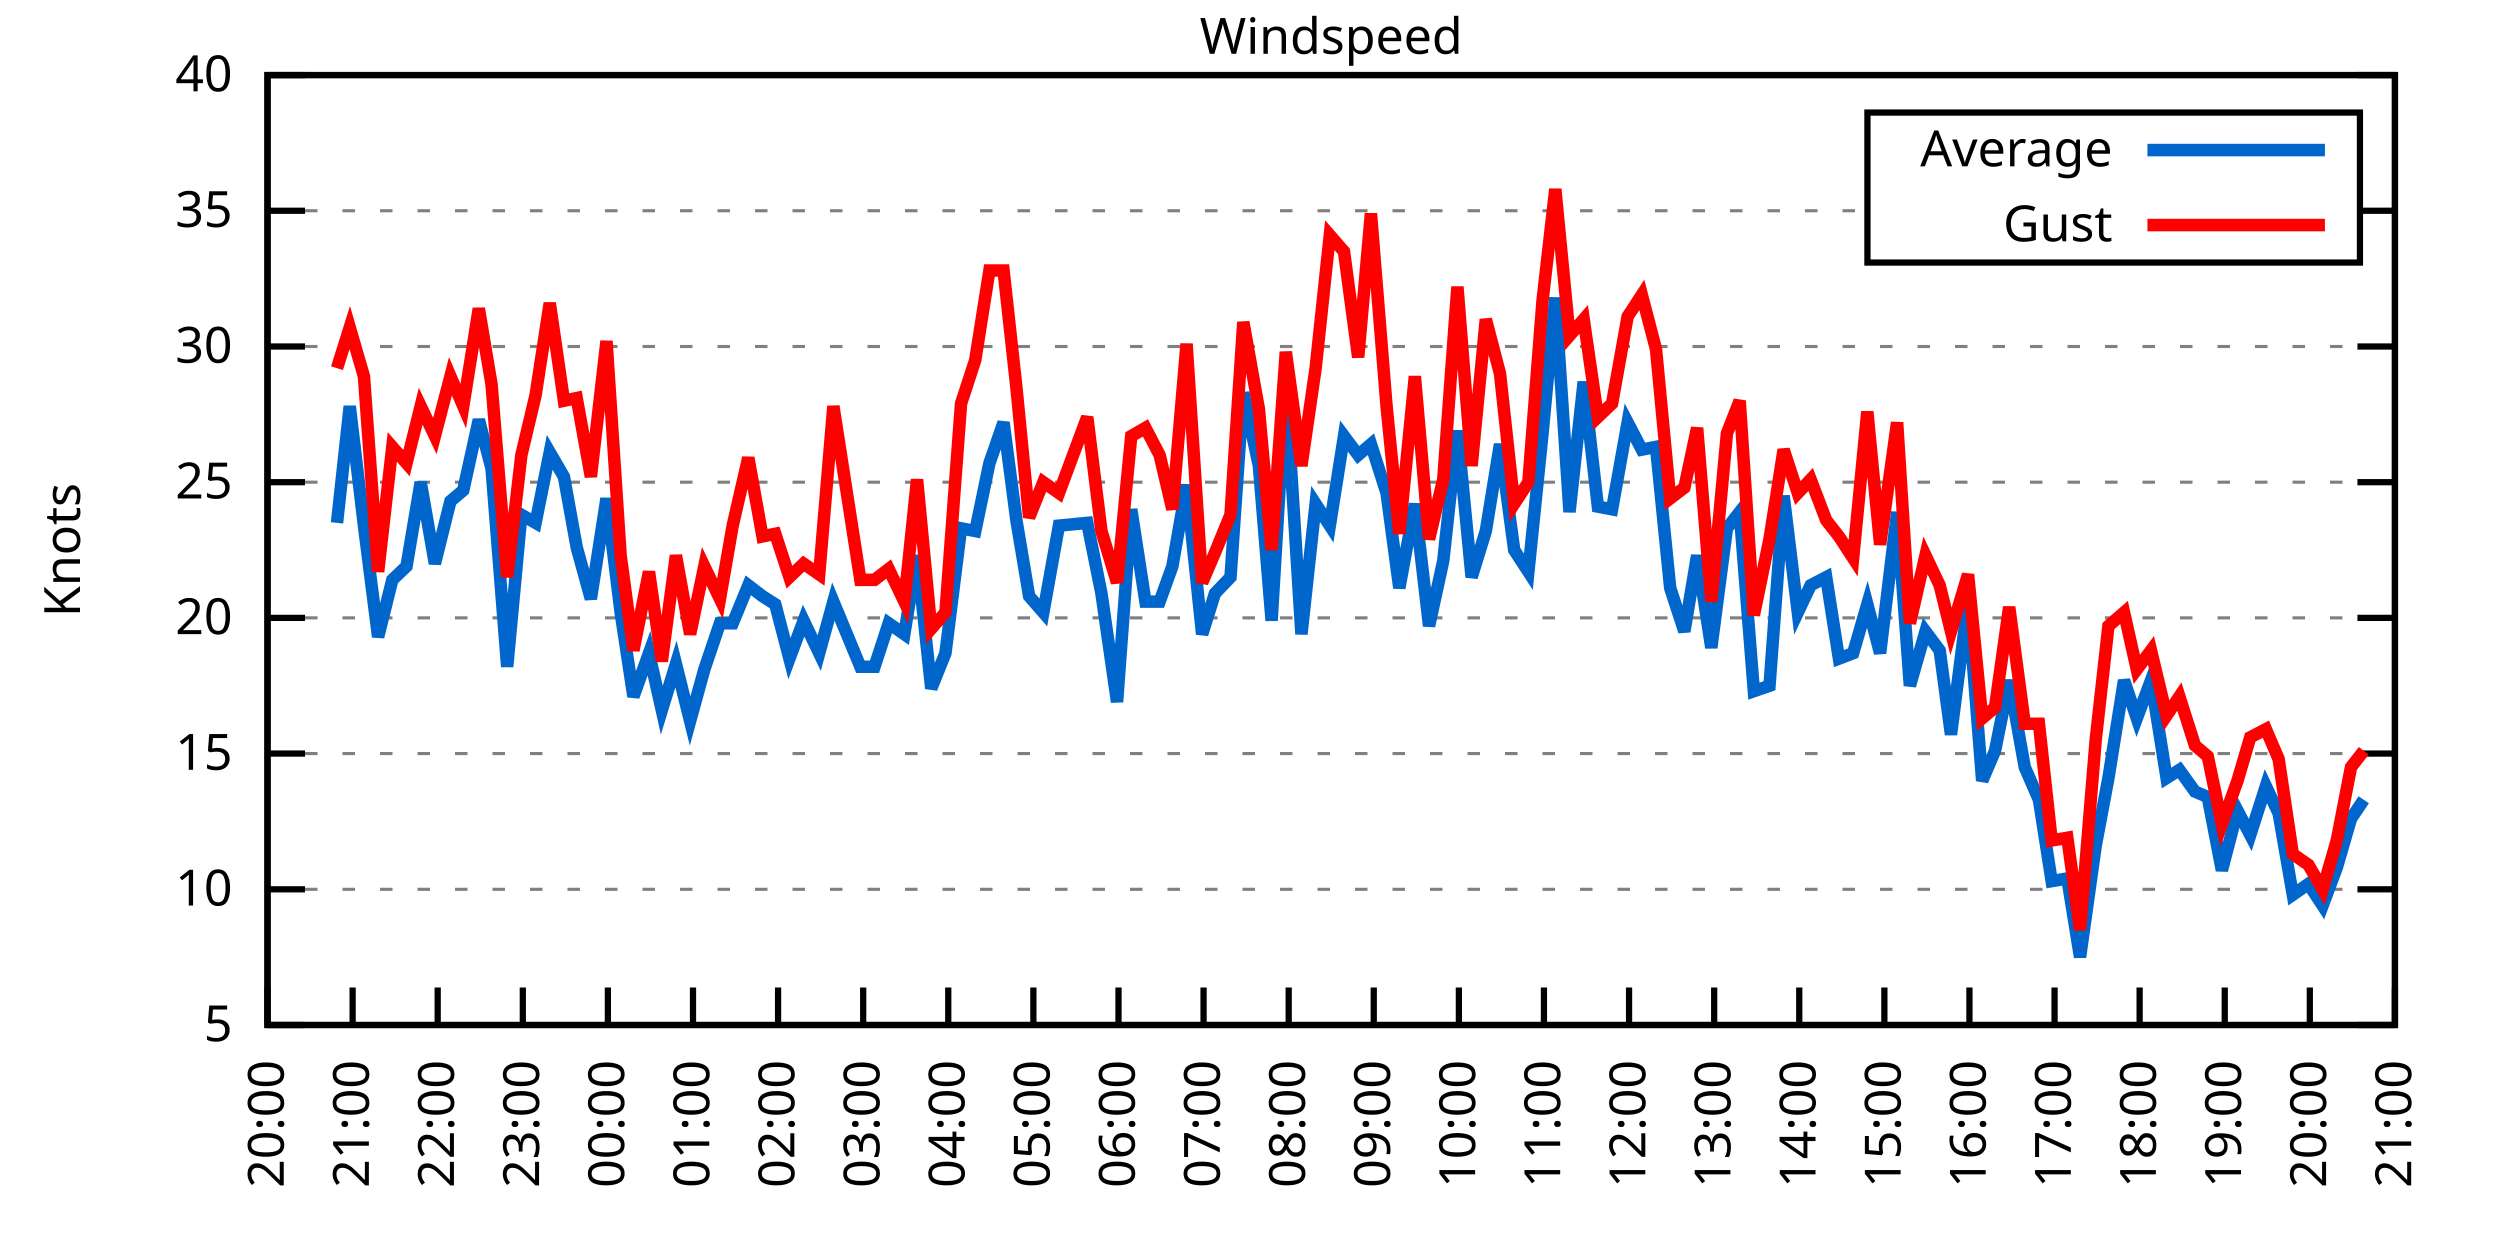
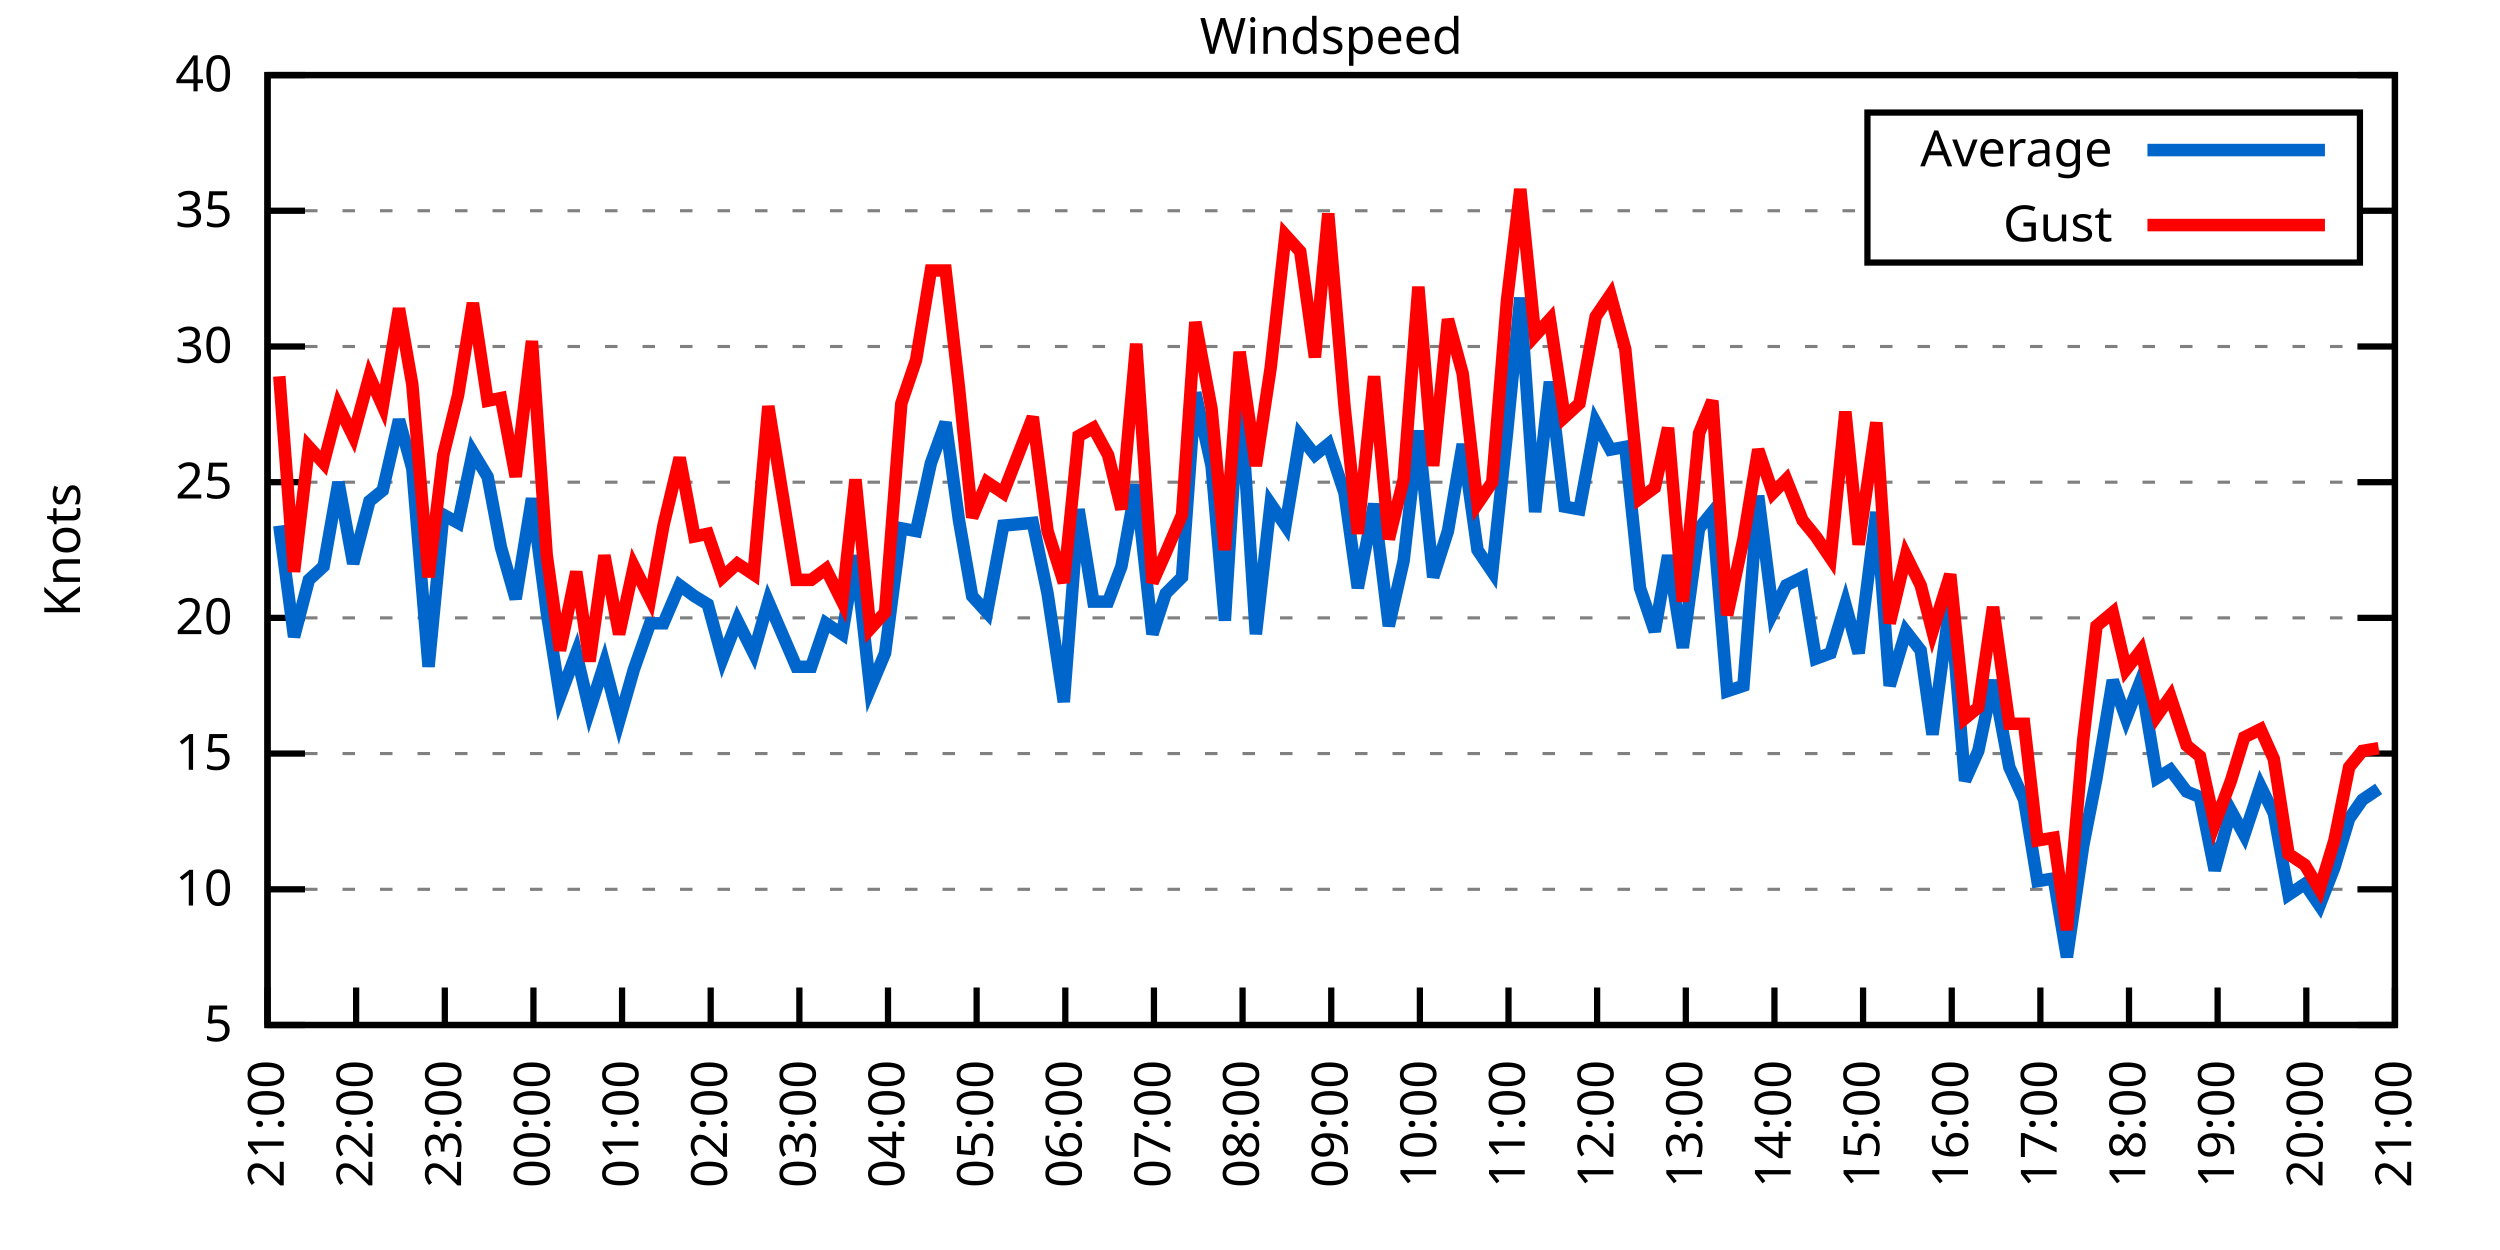
<svg xmlns="http://www.w3.org/2000/svg" xmlns:xlink="http://www.w3.org/1999/xlink" width="400" height="200" viewBox="0 0 400 200">
  <g id="gnuplot_canvas">
    <rect x="0" y="0" width="400" height="200" fill="none" />
    <defs>
      <circle id="gpDot" r="0.5" stroke-width="0.5" stroke="currentColor" />
      <path id="gpPt0" stroke-width="0.333" stroke="currentColor" d="M-1,0 h2 M0,-1 v2" />
      <path id="gpPt1" stroke-width="0.333" stroke="currentColor" d="M-1,-1 L1,1 M1,-1 L-1,1" />
      <path id="gpPt2" stroke-width="0.333" stroke="currentColor" d="M-1,0 L1,0 M0,-1 L0,1 M-1,-1 L1,1 M-1,1 L1,-1" />
      <rect id="gpPt3" stroke-width="0.333" stroke="currentColor" x="-1" y="-1" width="2" height="2" />
      <rect id="gpPt4" stroke-width="0.333" stroke="currentColor" fill="currentColor" x="-1" y="-1" width="2" height="2" />
      <circle id="gpPt5" stroke-width="0.333" stroke="currentColor" cx="0" cy="0" r="1" />
      <use xlink:href="#gpPt5" id="gpPt6" fill="currentColor" stroke="none" />
      <path id="gpPt7" stroke-width="0.333" stroke="currentColor" d="M0,-1.33 L-1.33,0.67 L1.33,0.67 z" />
      <use xlink:href="#gpPt7" id="gpPt8" fill="currentColor" stroke="none" />
      <use xlink:href="#gpPt7" id="gpPt9" stroke="currentColor" transform="rotate(180)" />
      <use xlink:href="#gpPt9" id="gpPt10" fill="currentColor" stroke="none" />
      <use xlink:href="#gpPt3" id="gpPt11" stroke="currentColor" transform="rotate(45)" />
      <use xlink:href="#gpPt11" id="gpPt12" fill="currentColor" stroke="none" />
      <path id="gpPt13" stroke-width="0.333" stroke="currentColor" d="M0,1.330 L1.265,0.411 L0.782,-1.067 L-0.782,-1.076 L-1.265,0.411 z" />
      <use xlink:href="#gpPt13" id="gpPt14" fill="currentColor" stroke="none" />
      <filter id="textbox" filterUnits="objectBoundingBox" x="0" y="0" height="1" width="1">
        <feFlood flood-color="white" flood-opacity="1" result="bgnd" />
        <feComposite in="SourceGraphic" in2="bgnd" operator="atop" />
      </filter>
      <filter id="greybox" filterUnits="objectBoundingBox" x="0" y="0" height="1" width="1">
        <feFlood flood-color="lightgrey" flood-opacity="1" result="grey" />
        <feComposite in="SourceGraphic" in2="grey" operator="atop" />
      </filter>
    </defs>
    <g fill="none" color="white" stroke="currentColor" stroke-width="1.00" stroke-linecap="butt" stroke-linejoin="miter">
</g>
    <g fill="none" color="black" stroke="currentColor" stroke-width="1.00" stroke-linecap="butt" stroke-linejoin="miter">
      <g stroke="none" shape-rendering="crispEdges">
        <polygon fill="rgb(255, 255, 255)" points="42.80,164.00 383.18,164.00 383.18,12.02 42.80,12.02 " />
      </g>
    </g>
    <g fill="none" color="black" stroke="currentColor" stroke-width="1.00" stroke-linecap="butt" stroke-linejoin="miter">
</g>
    <g fill="none" color="black" stroke="black" stroke-width="0.50" stroke-linecap="butt" stroke-linejoin="miter">
</g>
    <g fill="none" color="gray" stroke="currentColor" stroke-width="0.50" stroke-linecap="butt" stroke-linejoin="miter">
      <path stroke="gray" stroke-dasharray="2,4" class="gridline" d="M42.80,164.00 L383.19,164.00  " />
    </g>
    <g fill="none" color="gray" stroke="gray" stroke-width="1.00" stroke-linecap="butt" stroke-linejoin="miter">
</g>
    <g fill="none" color="black" stroke="currentColor" stroke-width="1.00" stroke-linecap="butt" stroke-linejoin="miter">
      <path stroke="black" d="M42.80,164.00 L48.80,164.00 M383.19,164.00 L377.19,164.00  " />
      <g transform="translate(37.20,166.60)" stroke="none" fill="black" font-family="Sans" font-size="8.00" text-anchor="end">
        <text>
          <tspan font-family="Sans"> 5</tspan>
        </text>
      </g>
    </g>
    <g fill="none" color="black" stroke="currentColor" stroke-width="1.00" stroke-linecap="butt" stroke-linejoin="miter">
</g>
    <g fill="none" color="black" stroke="black" stroke-width="0.50" stroke-linecap="butt" stroke-linejoin="miter">
</g>
    <g fill="none" color="gray" stroke="currentColor" stroke-width="0.50" stroke-linecap="butt" stroke-linejoin="miter">
      <path stroke="gray" stroke-dasharray="2,4" class="gridline" d="M42.80,142.29 L383.19,142.29  " />
    </g>
    <g fill="none" color="gray" stroke="gray" stroke-width="1.00" stroke-linecap="butt" stroke-linejoin="miter">
</g>
    <g fill="none" color="black" stroke="currentColor" stroke-width="1.00" stroke-linecap="butt" stroke-linejoin="miter">
      <path stroke="black" d="M42.80,142.29 L48.80,142.29 M383.19,142.29 L377.19,142.29  " />
      <g transform="translate(37.20,144.89)" stroke="none" fill="black" font-family="Sans" font-size="8.00" text-anchor="end">
        <text>
          <tspan font-family="Sans"> 10</tspan>
        </text>
      </g>
    </g>
    <g fill="none" color="black" stroke="currentColor" stroke-width="1.00" stroke-linecap="butt" stroke-linejoin="miter">
</g>
    <g fill="none" color="black" stroke="black" stroke-width="0.50" stroke-linecap="butt" stroke-linejoin="miter">
</g>
    <g fill="none" color="gray" stroke="currentColor" stroke-width="0.50" stroke-linecap="butt" stroke-linejoin="miter">
      <path stroke="gray" stroke-dasharray="2,4" class="gridline" d="M42.80,120.57 L383.19,120.57  " />
    </g>
    <g fill="none" color="gray" stroke="gray" stroke-width="1.00" stroke-linecap="butt" stroke-linejoin="miter">
</g>
    <g fill="none" color="black" stroke="currentColor" stroke-width="1.00" stroke-linecap="butt" stroke-linejoin="miter">
      <path stroke="black" d="M42.80,120.57 L48.80,120.57 M383.19,120.57 L377.19,120.57  " />
      <g transform="translate(37.20,123.17)" stroke="none" fill="black" font-family="Sans" font-size="8.00" text-anchor="end">
        <text>
          <tspan font-family="Sans"> 15</tspan>
        </text>
      </g>
    </g>
    <g fill="none" color="black" stroke="currentColor" stroke-width="1.00" stroke-linecap="butt" stroke-linejoin="miter">
</g>
    <g fill="none" color="black" stroke="black" stroke-width="0.50" stroke-linecap="butt" stroke-linejoin="miter">
</g>
    <g fill="none" color="gray" stroke="currentColor" stroke-width="0.50" stroke-linecap="butt" stroke-linejoin="miter">
      <path stroke="gray" stroke-dasharray="2,4" class="gridline" d="M42.80,98.86 L383.19,98.86  " />
    </g>
    <g fill="none" color="gray" stroke="gray" stroke-width="1.00" stroke-linecap="butt" stroke-linejoin="miter">
</g>
    <g fill="none" color="black" stroke="currentColor" stroke-width="1.00" stroke-linecap="butt" stroke-linejoin="miter">
      <path stroke="black" d="M42.80,98.86 L48.80,98.86 M383.19,98.86 L377.19,98.86  " />
      <g transform="translate(37.20,101.46)" stroke="none" fill="black" font-family="Sans" font-size="8.00" text-anchor="end">
        <text>
          <tspan font-family="Sans"> 20</tspan>
        </text>
      </g>
    </g>
    <g fill="none" color="black" stroke="currentColor" stroke-width="1.00" stroke-linecap="butt" stroke-linejoin="miter">
</g>
    <g fill="none" color="black" stroke="black" stroke-width="0.50" stroke-linecap="butt" stroke-linejoin="miter">
</g>
    <g fill="none" color="gray" stroke="currentColor" stroke-width="0.50" stroke-linecap="butt" stroke-linejoin="miter">
      <path stroke="gray" stroke-dasharray="2,4" class="gridline" d="M42.80,77.15 L383.19,77.15  " />
    </g>
    <g fill="none" color="gray" stroke="gray" stroke-width="1.00" stroke-linecap="butt" stroke-linejoin="miter">
</g>
    <g fill="none" color="black" stroke="currentColor" stroke-width="1.00" stroke-linecap="butt" stroke-linejoin="miter">
      <path stroke="black" d="M42.80,77.15 L48.80,77.15 M383.19,77.15 L377.19,77.15  " />
      <g transform="translate(37.20,79.75)" stroke="none" fill="black" font-family="Sans" font-size="8.00" text-anchor="end">
        <text>
          <tspan font-family="Sans"> 25</tspan>
        </text>
      </g>
    </g>
    <g fill="none" color="black" stroke="currentColor" stroke-width="1.00" stroke-linecap="butt" stroke-linejoin="miter">
</g>
    <g fill="none" color="black" stroke="black" stroke-width="0.50" stroke-linecap="butt" stroke-linejoin="miter">
</g>
    <g fill="none" color="gray" stroke="currentColor" stroke-width="0.50" stroke-linecap="butt" stroke-linejoin="miter">
      <path stroke="gray" stroke-dasharray="2,4" class="gridline" d="M42.80,55.44 L383.19,55.44  " />
    </g>
    <g fill="none" color="gray" stroke="gray" stroke-width="1.00" stroke-linecap="butt" stroke-linejoin="miter">
</g>
    <g fill="none" color="black" stroke="currentColor" stroke-width="1.00" stroke-linecap="butt" stroke-linejoin="miter">
      <path stroke="black" d="M42.80,55.44 L48.80,55.44 M383.19,55.44 L377.19,55.44  " />
      <g transform="translate(37.20,58.04)" stroke="none" fill="black" font-family="Sans" font-size="8.00" text-anchor="end">
        <text>
          <tspan font-family="Sans"> 30</tspan>
        </text>
      </g>
    </g>
    <g fill="none" color="black" stroke="currentColor" stroke-width="1.00" stroke-linecap="butt" stroke-linejoin="miter">
</g>
    <g fill="none" color="black" stroke="black" stroke-width="0.50" stroke-linecap="butt" stroke-linejoin="miter">
</g>
    <g fill="none" color="gray" stroke="currentColor" stroke-width="0.50" stroke-linecap="butt" stroke-linejoin="miter">
      <path stroke="gray" stroke-dasharray="2,4" class="gridline" d="M42.80,33.72 L298.79,33.72 M377.59,33.72 L383.19,33.72  " />
    </g>
    <g fill="none" color="gray" stroke="gray" stroke-width="1.00" stroke-linecap="butt" stroke-linejoin="miter">
</g>
    <g fill="none" color="black" stroke="currentColor" stroke-width="1.00" stroke-linecap="butt" stroke-linejoin="miter">
      <path stroke="black" d="M42.80,33.72 L48.80,33.72 M383.19,33.72 L377.19,33.72  " />
      <g transform="translate(37.20,36.32)" stroke="none" fill="black" font-family="Sans" font-size="8.00" text-anchor="end">
        <text>
          <tspan font-family="Sans"> 35</tspan>
        </text>
      </g>
    </g>
    <g fill="none" color="black" stroke="currentColor" stroke-width="1.00" stroke-linecap="butt" stroke-linejoin="miter">
</g>
    <g fill="none" color="black" stroke="black" stroke-width="0.50" stroke-linecap="butt" stroke-linejoin="miter">
</g>
    <g fill="none" color="gray" stroke="currentColor" stroke-width="0.50" stroke-linecap="butt" stroke-linejoin="miter">
      <path stroke="gray" stroke-dasharray="2,4" class="gridline" d="M42.80,12.01 L383.19,12.01  " />
    </g>
    <g fill="none" color="gray" stroke="gray" stroke-width="1.00" stroke-linecap="butt" stroke-linejoin="miter">
</g>
    <g fill="none" color="black" stroke="currentColor" stroke-width="1.00" stroke-linecap="butt" stroke-linejoin="miter">
      <path stroke="black" d="M42.80,12.01 L48.80,12.01 M383.19,12.01 L377.19,12.01  " />
      <g transform="translate(37.20,14.61)" stroke="none" fill="black" font-family="Sans" font-size="8.00" text-anchor="end">
        <text>
          <tspan font-family="Sans"> 40</tspan>
        </text>
      </g>
    </g>
    <g fill="none" color="black" stroke="currentColor" stroke-width="1.00" stroke-linecap="butt" stroke-linejoin="miter">
      <path stroke="black" d="M42.80,164.00 L42.80,158.00  " />
      <g transform="translate(45.40,169.60) rotate(270.00)" stroke="none" fill="black" font-family="Sans" font-size="8.00" text-anchor="end">
        <text>
-           <tspan font-family="Sans">20:00</tspan>
-         </text>
-       </g>
-     </g>
-     <g fill="none" color="black" stroke="currentColor" stroke-width="1.00" stroke-linecap="butt" stroke-linejoin="miter">
-       <path stroke="black" d="M56.42,164.00 L56.42,158.00  " />
-       <g transform="translate(59.02,169.60) rotate(270.00)" stroke="none" fill="black" font-family="Sans" font-size="8.00" text-anchor="end">
-         <text>
          <tspan font-family="Sans">21:00</tspan>
        </text>
      </g>
    </g>
    <g fill="none" color="black" stroke="currentColor" stroke-width="1.00" stroke-linecap="butt" stroke-linejoin="miter">
-       <path stroke="black" d="M70.03,164.00 L70.03,158.00  " />
-       <g transform="translate(72.63,169.60) rotate(270.00)" stroke="none" fill="black" font-family="Sans" font-size="8.00" text-anchor="end">
+       <path stroke="black" d="M56.98,164.00 L56.98,158.00  " />
+       <g transform="translate(59.58,169.60) rotate(270.00)" stroke="none" fill="black" font-family="Sans" font-size="8.00" text-anchor="end">
        <text>
          <tspan font-family="Sans">22:00</tspan>
        </text>
      </g>
    </g>
    <g fill="none" color="black" stroke="currentColor" stroke-width="1.00" stroke-linecap="butt" stroke-linejoin="miter">
-       <path stroke="black" d="M83.65,164.00 L83.65,158.00  " />
-       <g transform="translate(86.25,169.60) rotate(270.00)" stroke="none" fill="black" font-family="Sans" font-size="8.00" text-anchor="end">
+       <path stroke="black" d="M71.17,164.00 L71.17,158.00  " />
+       <g transform="translate(73.77,169.60) rotate(270.00)" stroke="none" fill="black" font-family="Sans" font-size="8.00" text-anchor="end">
        <text>
          <tspan font-family="Sans">23:00</tspan>
        </text>
      </g>
    </g>
    <g fill="none" color="black" stroke="currentColor" stroke-width="1.00" stroke-linecap="butt" stroke-linejoin="miter">
-       <path stroke="black" d="M97.26,164.00 L97.26,158.00  " />
-       <g transform="translate(99.86,169.60) rotate(270.00)" stroke="none" fill="black" font-family="Sans" font-size="8.00" text-anchor="end">
+       <path stroke="black" d="M85.35,164.00 L85.35,158.00  " />
+       <g transform="translate(87.95,169.60) rotate(270.00)" stroke="none" fill="black" font-family="Sans" font-size="8.00" text-anchor="end">
        <text>
          <tspan font-family="Sans">00:00</tspan>
        </text>
      </g>
    </g>
    <g fill="none" color="black" stroke="currentColor" stroke-width="1.00" stroke-linecap="butt" stroke-linejoin="miter">
-       <path stroke="black" d="M110.88,164.00 L110.88,158.00  " />
-       <g transform="translate(113.48,169.60) rotate(270.00)" stroke="none" fill="black" font-family="Sans" font-size="8.00" text-anchor="end">
+       <path stroke="black" d="M99.53,164.00 L99.53,158.00  " />
+       <g transform="translate(102.13,169.60) rotate(270.00)" stroke="none" fill="black" font-family="Sans" font-size="8.00" text-anchor="end">
        <text>
          <tspan font-family="Sans">01:00</tspan>
        </text>
      </g>
    </g>
    <g fill="none" color="black" stroke="currentColor" stroke-width="1.00" stroke-linecap="butt" stroke-linejoin="miter">
-       <path stroke="black" d="M124.49,164.00 L124.49,158.00  " />
-       <g transform="translate(127.09,169.60) rotate(270.00)" stroke="none" fill="black" font-family="Sans" font-size="8.00" text-anchor="end">
+       <path stroke="black" d="M113.71,164.00 L113.71,158.00  " />
+       <g transform="translate(116.31,169.60) rotate(270.00)" stroke="none" fill="black" font-family="Sans" font-size="8.00" text-anchor="end">
        <text>
          <tspan font-family="Sans">02:00</tspan>
        </text>
      </g>
    </g>
    <g fill="none" color="black" stroke="currentColor" stroke-width="1.00" stroke-linecap="butt" stroke-linejoin="miter">
-       <path stroke="black" d="M138.11,164.00 L138.11,158.00  " />
-       <g transform="translate(140.71,169.60) rotate(270.00)" stroke="none" fill="black" font-family="Sans" font-size="8.00" text-anchor="end">
+       <path stroke="black" d="M127.90,164.00 L127.90,158.00  " />
+       <g transform="translate(130.50,169.60) rotate(270.00)" stroke="none" fill="black" font-family="Sans" font-size="8.00" text-anchor="end">
        <text>
          <tspan font-family="Sans">03:00</tspan>
        </text>
      </g>
    </g>
    <g fill="none" color="black" stroke="currentColor" stroke-width="1.00" stroke-linecap="butt" stroke-linejoin="miter">
-       <path stroke="black" d="M151.72,164.00 L151.72,158.00  " />
-       <g transform="translate(154.32,169.60) rotate(270.00)" stroke="none" fill="black" font-family="Sans" font-size="8.00" text-anchor="end">
+       <path stroke="black" d="M142.08,164.00 L142.08,158.00  " />
+       <g transform="translate(144.68,169.60) rotate(270.00)" stroke="none" fill="black" font-family="Sans" font-size="8.00" text-anchor="end">
        <text>
          <tspan font-family="Sans">04:00</tspan>
        </text>
      </g>
    </g>
    <g fill="none" color="black" stroke="currentColor" stroke-width="1.00" stroke-linecap="butt" stroke-linejoin="miter">
-       <path stroke="black" d="M165.34,164.00 L165.34,158.00  " />
-       <g transform="translate(167.94,169.60) rotate(270.00)" stroke="none" fill="black" font-family="Sans" font-size="8.00" text-anchor="end">
+       <path stroke="black" d="M156.26,164.00 L156.26,158.00  " />
+       <g transform="translate(158.86,169.60) rotate(270.00)" stroke="none" fill="black" font-family="Sans" font-size="8.00" text-anchor="end">
        <text>
          <tspan font-family="Sans">05:00</tspan>
        </text>
      </g>
    </g>
    <g fill="none" color="black" stroke="currentColor" stroke-width="1.00" stroke-linecap="butt" stroke-linejoin="miter">
-       <path stroke="black" d="M178.96,164.00 L178.96,158.00  " />
-       <g transform="translate(181.56,169.60) rotate(270.00)" stroke="none" fill="black" font-family="Sans" font-size="8.00" text-anchor="end">
+       <path stroke="black" d="M170.45,164.00 L170.45,158.00  " />
+       <g transform="translate(173.05,169.60) rotate(270.00)" stroke="none" fill="black" font-family="Sans" font-size="8.00" text-anchor="end">
        <text>
          <tspan font-family="Sans">06:00</tspan>
        </text>
      </g>
    </g>
    <g fill="none" color="black" stroke="currentColor" stroke-width="1.00" stroke-linecap="butt" stroke-linejoin="miter">
-       <path stroke="black" d="M192.57,164.00 L192.57,158.00  " />
-       <g transform="translate(195.17,169.60) rotate(270.00)" stroke="none" fill="black" font-family="Sans" font-size="8.00" text-anchor="end">
+       <path stroke="black" d="M184.63,164.00 L184.63,158.00  " />
+       <g transform="translate(187.23,169.60) rotate(270.00)" stroke="none" fill="black" font-family="Sans" font-size="8.00" text-anchor="end">
        <text>
          <tspan font-family="Sans">07:00</tspan>
        </text>
      </g>
    </g>
    <g fill="none" color="black" stroke="currentColor" stroke-width="1.00" stroke-linecap="butt" stroke-linejoin="miter">
-       <path stroke="black" d="M206.19,164.00 L206.19,158.00  " />
-       <g transform="translate(208.79,169.60) rotate(270.00)" stroke="none" fill="black" font-family="Sans" font-size="8.00" text-anchor="end">
+       <path stroke="black" d="M198.81,164.00 L198.81,158.00  " />
+       <g transform="translate(201.41,169.60) rotate(270.00)" stroke="none" fill="black" font-family="Sans" font-size="8.00" text-anchor="end">
        <text>
          <tspan font-family="Sans">08:00</tspan>
        </text>
      </g>
    </g>
    <g fill="none" color="black" stroke="currentColor" stroke-width="1.00" stroke-linecap="butt" stroke-linejoin="miter">
-       <path stroke="black" d="M219.80,164.00 L219.80,158.00  " />
-       <g transform="translate(222.40,169.60) rotate(270.00)" stroke="none" fill="black" font-family="Sans" font-size="8.00" text-anchor="end">
+       <path stroke="black" d="M213.00,164.00 L213.00,158.00  " />
+       <g transform="translate(215.60,169.60) rotate(270.00)" stroke="none" fill="black" font-family="Sans" font-size="8.00" text-anchor="end">
        <text>
          <tspan font-family="Sans">09:00</tspan>
        </text>
      </g>
    </g>
    <g fill="none" color="black" stroke="currentColor" stroke-width="1.00" stroke-linecap="butt" stroke-linejoin="miter">
-       <path stroke="black" d="M233.42,164.00 L233.42,158.00  " />
-       <g transform="translate(236.02,169.60) rotate(270.00)" stroke="none" fill="black" font-family="Sans" font-size="8.00" text-anchor="end">
+       <path stroke="black" d="M227.18,164.00 L227.18,158.00  " />
+       <g transform="translate(229.78,169.60) rotate(270.00)" stroke="none" fill="black" font-family="Sans" font-size="8.00" text-anchor="end">
        <text>
          <tspan font-family="Sans">10:00</tspan>
        </text>
      </g>
    </g>
    <g fill="none" color="black" stroke="currentColor" stroke-width="1.00" stroke-linecap="butt" stroke-linejoin="miter">
-       <path stroke="black" d="M247.03,164.00 L247.03,158.00  " />
-       <g transform="translate(249.63,169.60) rotate(270.00)" stroke="none" fill="black" font-family="Sans" font-size="8.00" text-anchor="end">
+       <path stroke="black" d="M241.36,164.00 L241.36,158.00  " />
+       <g transform="translate(243.96,169.60) rotate(270.00)" stroke="none" fill="black" font-family="Sans" font-size="8.00" text-anchor="end">
        <text>
          <tspan font-family="Sans">11:00</tspan>
        </text>
      </g>
    </g>
    <g fill="none" color="black" stroke="currentColor" stroke-width="1.00" stroke-linecap="butt" stroke-linejoin="miter">
-       <path stroke="black" d="M260.65,164.00 L260.65,158.00  " />
-       <g transform="translate(263.25,169.60) rotate(270.00)" stroke="none" fill="black" font-family="Sans" font-size="8.00" text-anchor="end">
+       <path stroke="black" d="M255.54,164.00 L255.54,158.00  " />
+       <g transform="translate(258.14,169.60) rotate(270.00)" stroke="none" fill="black" font-family="Sans" font-size="8.00" text-anchor="end">
        <text>
          <tspan font-family="Sans">12:00</tspan>
        </text>
      </g>
    </g>
    <g fill="none" color="black" stroke="currentColor" stroke-width="1.00" stroke-linecap="butt" stroke-linejoin="miter">
-       <path stroke="black" d="M274.27,164.00 L274.27,158.00  " />
-       <g transform="translate(276.87,169.60) rotate(270.00)" stroke="none" fill="black" font-family="Sans" font-size="8.00" text-anchor="end">
+       <path stroke="black" d="M269.73,164.00 L269.73,158.00  " />
+       <g transform="translate(272.33,169.60) rotate(270.00)" stroke="none" fill="black" font-family="Sans" font-size="8.00" text-anchor="end">
        <text>
          <tspan font-family="Sans">13:00</tspan>
        </text>
      </g>
    </g>
    <g fill="none" color="black" stroke="currentColor" stroke-width="1.00" stroke-linecap="butt" stroke-linejoin="miter">
-       <path stroke="black" d="M287.88,164.00 L287.88,158.00  " />
-       <g transform="translate(290.48,169.60) rotate(270.00)" stroke="none" fill="black" font-family="Sans" font-size="8.00" text-anchor="end">
+       <path stroke="black" d="M283.91,164.00 L283.91,158.00  " />
+       <g transform="translate(286.51,169.60) rotate(270.00)" stroke="none" fill="black" font-family="Sans" font-size="8.00" text-anchor="end">
        <text>
          <tspan font-family="Sans">14:00</tspan>
        </text>
      </g>
    </g>
    <g fill="none" color="black" stroke="currentColor" stroke-width="1.00" stroke-linecap="butt" stroke-linejoin="miter">
-       <path stroke="black" d="M301.50,164.00 L301.50,158.00  " />
-       <g transform="translate(304.10,169.60) rotate(270.00)" stroke="none" fill="black" font-family="Sans" font-size="8.00" text-anchor="end">
+       <path stroke="black" d="M298.09,164.00 L298.09,158.00  " />
+       <g transform="translate(300.69,169.60) rotate(270.00)" stroke="none" fill="black" font-family="Sans" font-size="8.00" text-anchor="end">
        <text>
          <tspan font-family="Sans">15:00</tspan>
        </text>
      </g>
    </g>
    <g fill="none" color="black" stroke="currentColor" stroke-width="1.00" stroke-linecap="butt" stroke-linejoin="miter">
-       <path stroke="black" d="M315.11,164.00 L315.11,158.00  " />
-       <g transform="translate(317.71,169.60) rotate(270.00)" stroke="none" fill="black" font-family="Sans" font-size="8.00" text-anchor="end">
+       <path stroke="black" d="M312.28,164.00 L312.28,158.00  " />
+       <g transform="translate(314.88,169.60) rotate(270.00)" stroke="none" fill="black" font-family="Sans" font-size="8.00" text-anchor="end">
        <text>
          <tspan font-family="Sans">16:00</tspan>
        </text>
      </g>
    </g>
    <g fill="none" color="black" stroke="currentColor" stroke-width="1.00" stroke-linecap="butt" stroke-linejoin="miter">
-       <path stroke="black" d="M328.73,164.00 L328.73,158.00  " />
-       <g transform="translate(331.33,169.60) rotate(270.00)" stroke="none" fill="black" font-family="Sans" font-size="8.00" text-anchor="end">
+       <path stroke="black" d="M326.46,164.00 L326.46,158.00  " />
+       <g transform="translate(329.06,169.60) rotate(270.00)" stroke="none" fill="black" font-family="Sans" font-size="8.00" text-anchor="end">
        <text>
          <tspan font-family="Sans">17:00</tspan>
        </text>
      </g>
    </g>
    <g fill="none" color="black" stroke="currentColor" stroke-width="1.00" stroke-linecap="butt" stroke-linejoin="miter">
-       <path stroke="black" d="M342.34,164.00 L342.34,158.00  " />
-       <g transform="translate(344.94,169.60) rotate(270.00)" stroke="none" fill="black" font-family="Sans" font-size="8.00" text-anchor="end">
+       <path stroke="black" d="M340.64,164.00 L340.64,158.00  " />
+       <g transform="translate(343.24,169.60) rotate(270.00)" stroke="none" fill="black" font-family="Sans" font-size="8.00" text-anchor="end">
        <text>
          <tspan font-family="Sans">18:00</tspan>
        </text>
      </g>
    </g>
    <g fill="none" color="black" stroke="currentColor" stroke-width="1.00" stroke-linecap="butt" stroke-linejoin="miter">
-       <path stroke="black" d="M355.96,164.00 L355.96,158.00  " />
-       <g transform="translate(358.56,169.60) rotate(270.00)" stroke="none" fill="black" font-family="Sans" font-size="8.00" text-anchor="end">
+       <path stroke="black" d="M354.82,164.00 L354.82,158.00  " />
+       <g transform="translate(357.42,169.60) rotate(270.00)" stroke="none" fill="black" font-family="Sans" font-size="8.00" text-anchor="end">
        <text>
          <tspan font-family="Sans">19:00</tspan>
        </text>
      </g>
    </g>
    <g fill="none" color="black" stroke="currentColor" stroke-width="1.00" stroke-linecap="butt" stroke-linejoin="miter">
-       <path stroke="black" d="M369.57,164.00 L369.57,158.00  " />
-       <g transform="translate(372.17,169.60) rotate(270.00)" stroke="none" fill="black" font-family="Sans" font-size="8.00" text-anchor="end">
+       <path stroke="black" d="M369.01,164.00 L369.01,158.00  " />
+       <g transform="translate(371.61,169.60) rotate(270.00)" stroke="none" fill="black" font-family="Sans" font-size="8.00" text-anchor="end">
        <text>
          <tspan font-family="Sans">20:00</tspan>
        </text>
      </g>
    </g>
    <g fill="none" color="black" stroke="currentColor" stroke-width="1.00" stroke-linecap="butt" stroke-linejoin="miter">
      <path stroke="black" d="M383.19,164.00 L383.19,158.00  " />
      <g transform="translate(385.79,169.60) rotate(270.00)" stroke="none" fill="black" font-family="Sans" font-size="8.00" text-anchor="end">
        <text>
          <tspan font-family="Sans">21:00</tspan>
        </text>
      </g>
    </g>
    <g fill="none" color="black" stroke="currentColor" stroke-width="1.00" stroke-linecap="butt" stroke-linejoin="miter">
</g>
    <g fill="none" color="black" stroke="currentColor" stroke-width="1.00" stroke-linecap="butt" stroke-linejoin="miter">
      <path stroke="black" d="M42.80,12.01 L42.80,164.00 L383.19,164.00 L383.19,12.01 L42.80,12.01 Z  " />
    </g>
    <g fill="none" color="black" stroke="currentColor" stroke-width="1.00" stroke-linecap="butt" stroke-linejoin="miter">
</g>
    <g fill="none" color="black" stroke="currentColor" stroke-width="1.00" stroke-linecap="butt" stroke-linejoin="miter">
      <path stroke="black" d="M298.79,42.01 L298.79,18.01 L377.59,18.01 L377.59,42.01 L298.79,42.01 Z  " />
    </g>
    <g id="Windspeed_plot_1">
      <g fill="none" color="white" stroke="black" stroke-width="2.00" stroke-linecap="butt" stroke-linejoin="miter">
</g>
      <g fill="none" color="black" stroke="currentColor" stroke-width="2.00" stroke-linecap="butt" stroke-linejoin="miter">
        <g transform="translate(337.99,26.61)" stroke="none" fill="black" font-family="Sans" font-size="8.00" text-anchor="end">
          <text>
            <tspan font-family="Sans">Average</tspan>
          </text>
        </g>
      </g>
      <g fill="none" color="black" stroke="currentColor" stroke-width="2.00" stroke-linecap="butt" stroke-linejoin="miter">
-         <path stroke="rgb(  0, 102, 204)" d="M343.59,24.01 L371.99,24.01 M53.92,83.66 L55.96,64.99 L58.23,84.10 L60.50,101.90 L62.77,92.78 L65.04,90.61   L67.31,77.15 L69.58,90.18 L72.07,80.19 L74.12,78.45 L76.61,67.16 L78.65,74.98 L81.15,106.68 L83.42,82.36   L85.69,83.66 L87.96,72.37 L90.23,76.28 L92.27,87.57 L94.54,95.82 L97.04,79.75 L99.30,97.99 L101.35,111.45   L103.84,104.51 L105.89,113.63 L108.15,106.24 L110.42,115.36 L112.69,107.11 L115.19,99.73 L117.23,99.73 L119.73,93.65   L122.00,95.39 L124.04,96.69 L126.31,105.38 L128.58,99.30 L131.07,104.51 L133.34,96.26 L137.66,106.68 L139.92,106.68   L142.19,99.73 L144.69,101.47 L146.73,88.87 L149.00,110.15 L151.27,104.51 L153.77,84.53 L156.04,84.97 L158.31,74.11   L160.57,67.59 L162.62,83.23 L164.66,95.39 L166.93,97.99 L169.43,84.10 L173.96,83.66 L176.23,94.95 L178.73,112.32   L181.00,81.49 L183.27,96.26 L185.54,96.26 L187.58,90.61 L189.85,77.58 L192.34,101.47 L194.39,94.95 L196.88,92.35   L198.93,62.82 L201.42,74.54 L203.46,99.30 L205.73,61.52 L208.23,101.47 L210.50,80.62 L212.77,84.10 L215.04,69.77   L217.31,72.81 L219.35,71.07 L221.85,78.89 L223.89,94.08 L226.38,80.62 L228.65,100.16 L230.92,89.74 L233.19,68.90   L235.46,92.35 L237.73,84.97 L240.00,71.07 L242.27,88.00 L244.54,91.48 L246.81,69.33 L248.85,47.62 L251.12,81.93   L253.39,61.08 L255.66,81.06 L257.93,81.49 L260.42,67.59 L262.69,71.94 L264.96,71.50 L267.23,94.08 L269.50,101.03   L271.54,88.87 L273.81,103.64 L276.31,84.53 L278.35,81.93 L280.62,110.59 L283.12,109.72 L285.38,79.32 L287.65,97.99   L289.70,93.65 L292.19,92.35 L294.23,105.38 L296.50,104.51 L298.77,96.69 L300.82,104.51 L303.54,81.93 L305.58,109.72   L308.08,101.03 L310.35,104.07 L312.16,117.53 L314.89,96.26 L317.15,124.92 L319.20,120.14 L321.47,108.85 L323.96,122.75   L326.23,127.96 L328.27,140.98 L330.77,140.55 L332.81,153.14 L335.31,135.34 L337.35,124.48 L339.85,108.85 L341.89,114.93   L344.16,108.85 L346.65,124.48 L348.70,123.18 L351.19,126.65 L353.24,127.52 L355.50,139.25 L358.00,129.69 L360.04,133.60   L362.54,125.79 L364.58,130.13 L366.85,143.16 L369.35,141.42 L371.62,144.89 L373.89,138.81 L376.16,131.00 L378.20,127.96    " />
+         <path stroke="rgb(  0, 102, 204)" d="M343.59,24.01 L371.99,24.01 M44.69,84.10 L47.05,101.90 L49.42,92.78 L51.78,90.61 L54.15,77.15 L56.51,90.18   L59.11,80.19 L61.24,78.45 L63.84,67.16 L65.97,74.98 L68.57,106.68 L70.93,82.36 L73.29,83.66 L75.66,72.37   L78.02,76.28 L80.15,87.57 L82.51,95.82 L85.11,79.75 L87.48,97.99 L89.60,111.45 L92.20,104.51 L94.33,113.63   L96.70,106.24 L99.06,115.36 L101.42,107.11 L104.02,99.73 L106.15,99.73 L108.75,93.65 L111.11,95.39 L113.24,96.69   L115.61,105.38 L117.97,99.30 L120.57,104.51 L122.93,96.26 L127.42,106.68 L129.79,106.68 L132.15,99.73 L134.75,101.47   L136.88,88.87 L139.24,110.15 L141.61,104.51 L144.21,84.53 L146.57,84.97 L148.94,74.11 L151.30,67.59 L153.43,83.23   L155.55,95.39 L157.92,97.99 L160.52,84.10 L165.25,83.66 L167.61,94.95 L170.21,112.32 L172.57,81.49 L174.94,96.26   L177.30,96.26 L179.43,90.61 L181.79,77.58 L184.39,101.47 L186.52,94.95 L189.12,92.35 L191.25,62.82 L193.85,74.54   L195.98,99.30 L198.34,61.52 L200.94,101.47 L203.30,80.62 L205.67,84.10 L208.03,69.77 L210.39,72.81 L212.52,71.07   L215.12,78.89 L217.25,94.08 L219.85,80.62 L222.21,100.16 L224.58,89.74 L226.94,68.90 L229.31,92.35 L231.67,84.97   L234.03,71.07 L236.40,88.00 L238.76,91.48 L241.12,69.33 L243.25,47.62 L245.62,81.93 L247.98,61.08 L250.34,81.06   L252.71,81.49 L255.31,67.59 L257.67,71.94 L260.04,71.50 L262.40,94.08 L264.76,101.03 L266.89,88.87 L269.25,103.64   L271.85,84.53 L273.98,81.93 L276.35,110.59 L278.95,109.72 L281.31,79.32 L283.67,97.99 L285.80,93.65 L288.40,92.35   L290.53,105.38 L292.89,104.51 L295.26,96.69 L297.38,104.51 L300.22,81.93 L302.35,109.72 L304.95,101.03 L307.31,104.07   L309.20,117.53 L312.04,96.26 L314.40,124.92 L316.53,120.14 L318.89,108.85 L321.49,122.75 L323.86,127.96 L325.99,140.98   L328.59,140.55 L330.71,153.14 L333.31,135.34 L335.44,124.48 L338.04,108.85 L340.17,114.93 L342.53,108.85 L345.13,124.48   L347.26,123.18 L349.86,126.65 L351.99,127.52 L354.35,139.25 L356.95,129.69 L359.08,133.60 L361.68,125.79 L363.81,130.13   L366.17,143.16 L368.77,141.42 L371.13,144.89 L373.50,138.81 L375.86,131.00 L377.99,127.96 L380.59,126.22  " />
      </g>
    </g>
    <g id="Windspeed_plot_2">
      <g fill="none" color="black" stroke="currentColor" stroke-width="2.00" stroke-linecap="butt" stroke-linejoin="miter">
        <g transform="translate(337.99,38.61)" stroke="none" fill="black" font-family="Sans" font-size="8.00" text-anchor="end">
          <text>
            <tspan font-family="Sans">Gust</tspan>
          </text>
        </g>
      </g>
      <g fill="none" color="black" stroke="currentColor" stroke-width="2.00" stroke-linecap="butt" stroke-linejoin="miter">
-         <path stroke="rgb(255,   0,   0)" d="M343.59,36.01 L371.99,36.01 M53.92,58.91 L55.96,52.40 L58.23,60.21 L60.50,91.48 L62.77,71.50 L65.04,74.11   L67.31,64.99 L69.58,69.77 L72.07,60.21 L74.12,64.99 L76.61,49.36 L78.65,61.52 L81.15,92.35 L83.42,72.81   L85.69,63.25 L87.96,48.49 L90.23,64.12 L92.27,63.69 L94.54,76.28 L97.04,54.57 L99.30,88.87 L101.35,104.07   L103.84,91.48 L105.89,105.81 L108.15,88.87 L110.42,101.47 L112.69,90.61 L115.19,95.82 L117.23,84.10 L119.73,73.24   L122.00,85.83 L124.04,85.40 L126.31,92.35 L128.58,90.18 L131.07,91.91 L133.34,64.99 L137.66,92.78 L139.92,92.78   L142.19,91.04 L144.69,96.26 L146.73,76.71 L149.00,100.60 L151.27,97.99 L153.77,64.56 L156.04,57.61 L158.31,43.28   L160.57,43.28 L162.62,61.95 L164.66,82.79 L166.93,77.15 L169.43,78.89 L173.96,66.73 L176.23,84.97 L178.73,93.22   L181.00,69.77 L183.27,68.46 L185.54,72.81 L187.58,81.49 L189.85,55.00 L192.34,93.22 L194.39,88.44 L196.88,82.36   L198.93,51.53 L201.42,65.42 L203.46,88.00 L205.73,56.30 L208.23,74.54 L210.50,58.91 L212.77,37.63 L215.04,40.24   L217.31,57.17 L219.35,34.16 L221.85,64.99 L223.89,85.40 L226.38,60.21 L228.65,86.27 L230.92,76.71 L233.19,45.88   L235.46,74.54 L237.73,51.09 L240.00,59.78 L242.27,80.62 L244.54,77.15 L246.81,48.05 L248.85,30.25 L251.12,53.70   L253.39,51.09 L255.66,66.73 L257.93,64.56 L260.42,50.66 L262.69,47.18 L264.96,55.87 L267.23,79.75 L269.50,78.02   L271.54,68.46 L273.81,96.26 L276.31,69.33 L278.35,64.12 L280.62,98.43 L283.12,86.27 L285.38,71.94 L287.65,78.89   L289.70,76.71 L292.19,83.23 L294.23,85.83 L296.50,89.31 L298.77,65.86 L300.82,87.14 L303.54,67.59 L305.58,99.73   L308.08,88.87 L310.35,93.65 L312.16,101.03 L314.89,91.91 L317.15,114.93 L319.20,113.19 L321.47,97.12 L323.96,115.80   L326.23,115.80 L328.27,134.47 L330.77,134.04 L332.81,148.80 L335.31,118.40 L337.35,100.16 L339.85,97.99 L341.89,107.11   L344.16,104.07 L346.65,114.49 L348.70,111.45 L351.19,119.27 L353.24,121.01 L355.50,131.86 L358.00,124.92 L360.04,117.97   L362.54,116.67 L364.58,121.44 L366.85,136.64 L369.35,138.38 L371.62,142.29 L373.89,134.47 L376.16,122.75 L378.20,120.14    " />
+         <path stroke="rgb(255,   0,   0)" d="M343.59,36.01 L371.99,36.01 M44.69,60.21 L47.05,91.48 L49.42,71.50 L51.78,74.11 L54.15,64.99 L56.51,69.77   L59.11,60.21 L61.24,64.99 L63.84,49.36 L65.97,61.52 L68.57,92.35 L70.93,72.81 L73.29,63.25 L75.66,48.49   L78.02,64.12 L80.15,63.69 L82.51,76.28 L85.11,54.57 L87.48,88.87 L89.60,104.07 L92.20,91.48 L94.33,105.81   L96.70,88.87 L99.06,101.47 L101.42,90.61 L104.02,95.82 L106.15,84.10 L108.75,73.24 L111.11,85.83 L113.24,85.40   L115.61,92.35 L117.97,90.18 L120.57,91.91 L122.93,64.99 L127.42,92.78 L129.79,92.78 L132.15,91.04 L134.75,96.26   L136.88,76.71 L139.24,100.60 L141.61,97.99 L144.21,64.56 L146.57,57.61 L148.94,43.28 L151.30,43.28 L153.43,61.95   L155.55,82.79 L157.92,77.15 L160.52,78.89 L165.25,66.73 L167.61,84.97 L170.21,93.22 L172.57,69.77 L174.94,68.46   L177.30,72.81 L179.43,81.49 L181.79,55.00 L184.39,93.22 L186.52,88.44 L189.12,82.36 L191.25,51.53 L193.85,65.42   L195.98,88.00 L198.34,56.30 L200.94,74.54 L203.30,58.91 L205.67,37.63 L208.03,40.24 L210.39,57.17 L212.52,34.16   L215.12,64.99 L217.25,85.40 L219.85,60.21 L222.21,86.27 L224.58,76.71 L226.94,45.88 L229.31,74.54 L231.67,51.09   L234.03,59.78 L236.40,80.62 L238.76,77.15 L241.12,48.05 L243.25,30.25 L245.62,53.70 L247.98,51.09 L250.34,66.73   L252.71,64.56 L255.31,50.66 L257.67,47.18 L260.04,55.87 L262.40,79.75 L264.76,78.02 L266.89,68.46 L269.25,96.26   L271.85,69.33 L273.98,64.12 L276.35,98.43 L278.95,86.27 L281.31,71.94 L283.67,78.89 L285.80,76.71 L288.40,83.23   L290.53,85.83 L292.89,89.31 L295.26,65.86 L297.38,87.14 L300.22,67.59 L302.35,99.73 L304.95,88.87 L307.31,93.65   L309.20,101.03 L312.04,91.91 L314.40,114.93 L316.53,113.19 L318.89,97.12 L321.49,115.80 L323.86,115.80 L325.99,134.47   L328.59,134.04 L330.71,148.80 L333.31,118.40 L335.44,100.16 L338.04,97.99 L340.17,107.11 L342.53,104.07 L345.13,114.49   L347.26,111.45 L349.86,119.27 L351.99,121.01 L354.35,131.86 L356.95,124.92 L359.08,117.97 L361.68,116.67 L363.81,121.44   L366.17,136.64 L368.77,138.38 L371.13,142.29 L373.50,134.47 L375.86,122.75 L377.99,120.14 L380.59,119.71  " />
      </g>
    </g>
    <g fill="none" color="black" stroke="currentColor" stroke-width="2.00" stroke-linecap="butt" stroke-linejoin="miter">
</g>
    <g fill="none" color="black" stroke="black" stroke-width="1.00" stroke-linecap="butt" stroke-linejoin="miter">
</g>
    <g fill="none" color="black" stroke="currentColor" stroke-width="1.00" stroke-linecap="butt" stroke-linejoin="miter">
      <path stroke="black" d="M42.80,12.01 L42.80,164.00 L383.19,164.00 L383.19,12.01 L42.80,12.01 Z  " />
      <g transform="translate(12.80,88.01) rotate(270.00)" stroke="none" fill="black" font-family="Sans" font-size="8.00" text-anchor="middle">
        <text>
          <tspan font-family="Sans">Knots</tspan>
        </text>
      </g>
    </g>
    <g fill="none" color="black" stroke="currentColor" stroke-width="1.00" stroke-linecap="butt" stroke-linejoin="miter">
</g>
    <g fill="none" color="black" stroke="currentColor" stroke-width="1.00" stroke-linecap="butt" stroke-linejoin="miter">
      <g transform="translate(212.99,8.61)" stroke="none" fill="black" font-family="Sans" font-size="8.00" text-anchor="middle">
        <text>
          <tspan font-family="Sans">Windspeed</tspan>
        </text>
      </g>
    </g>
    <g fill="none" color="black" stroke="currentColor" stroke-width="1.00" stroke-linecap="butt" stroke-linejoin="miter">
</g>
  </g>
</svg>
